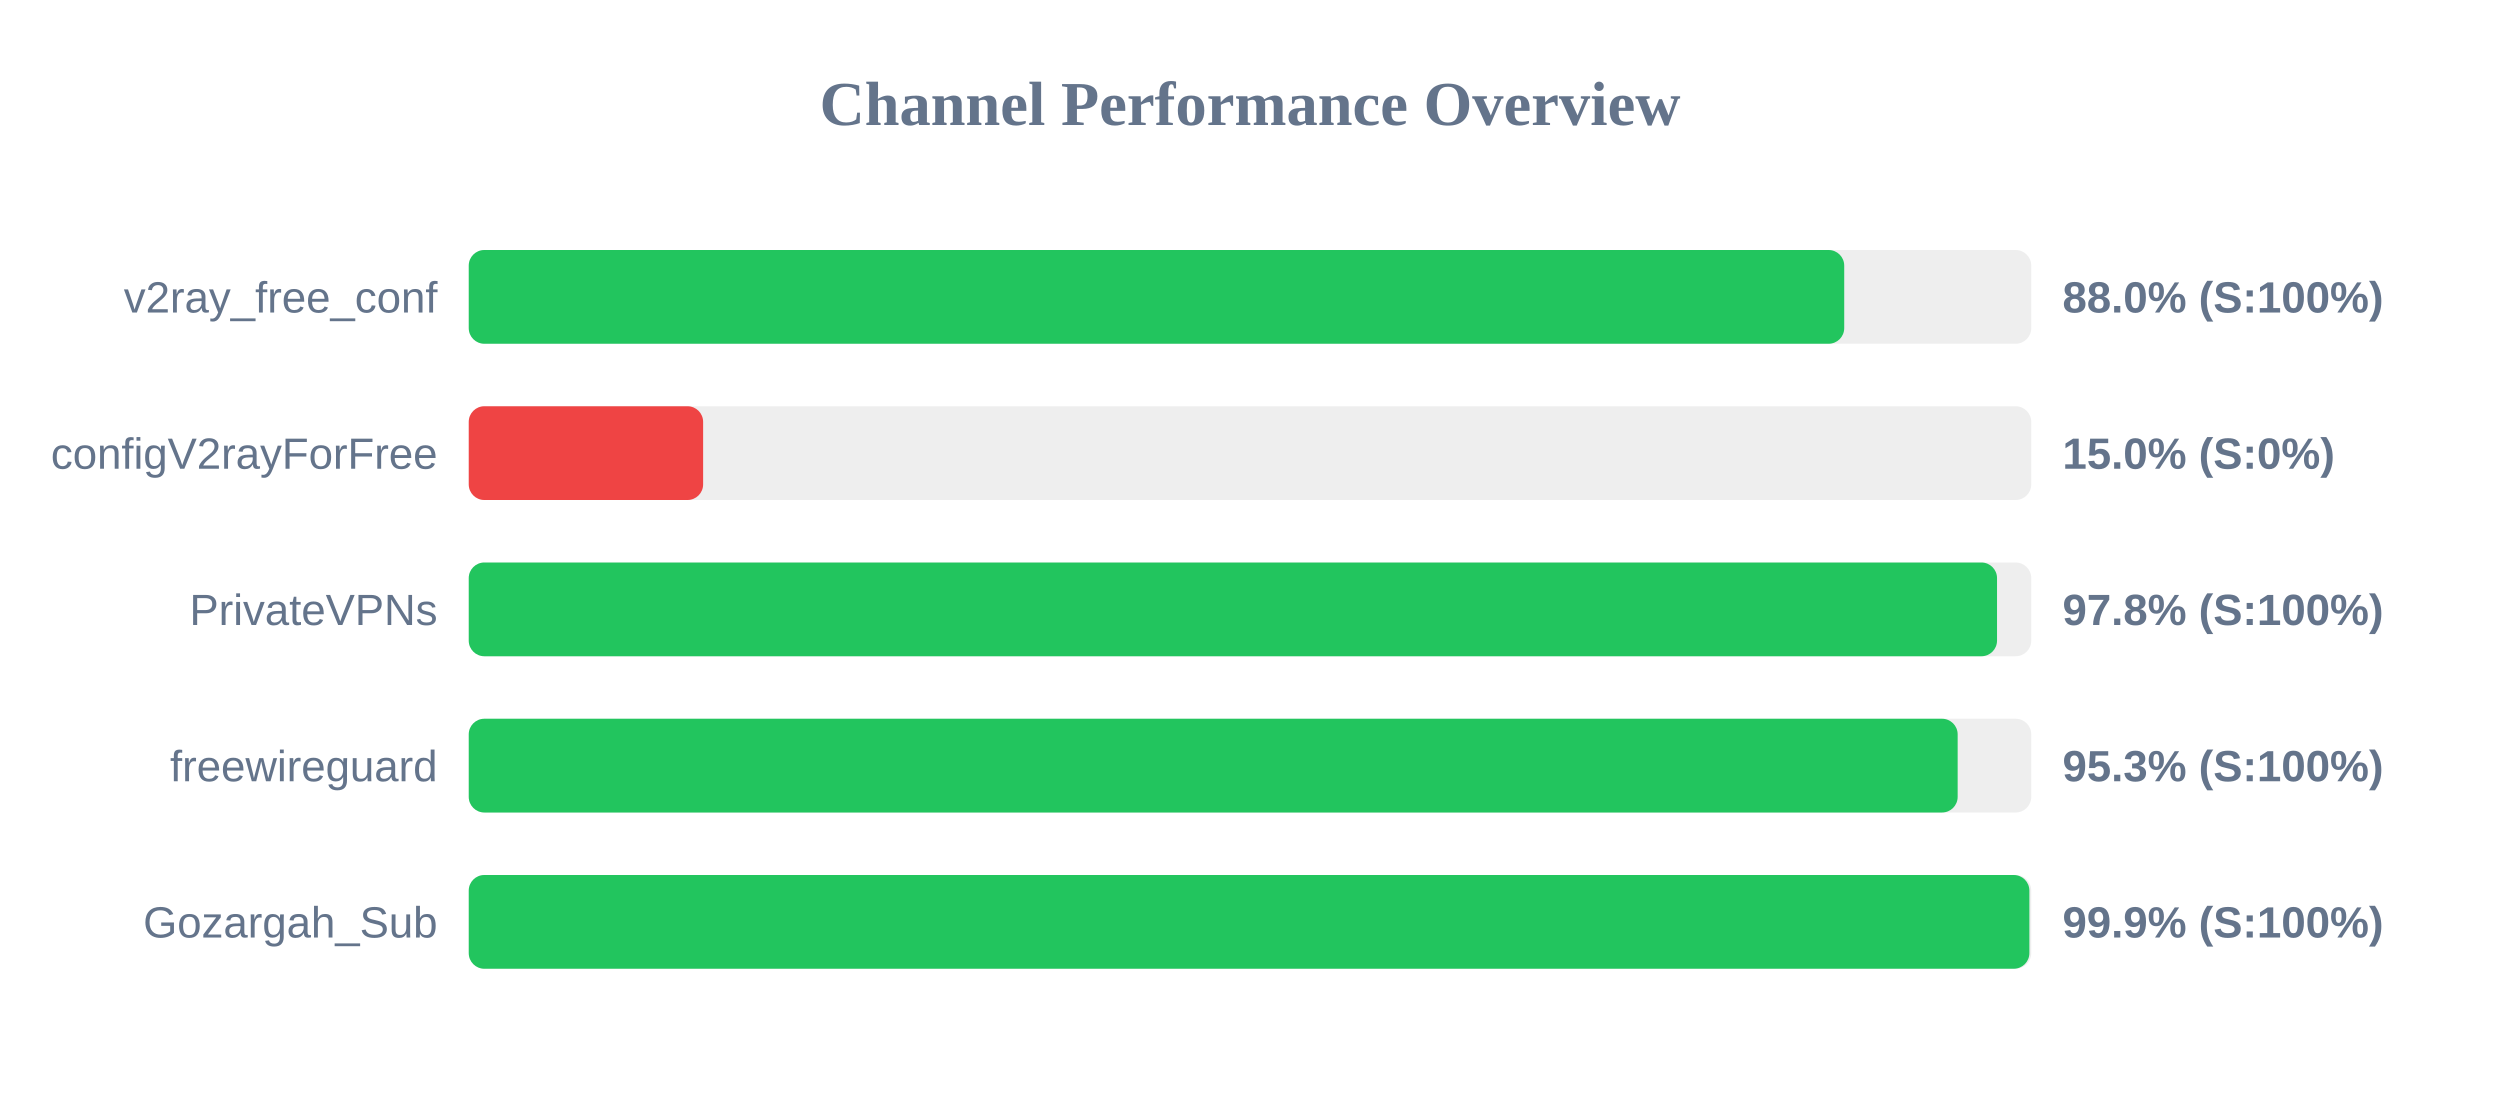
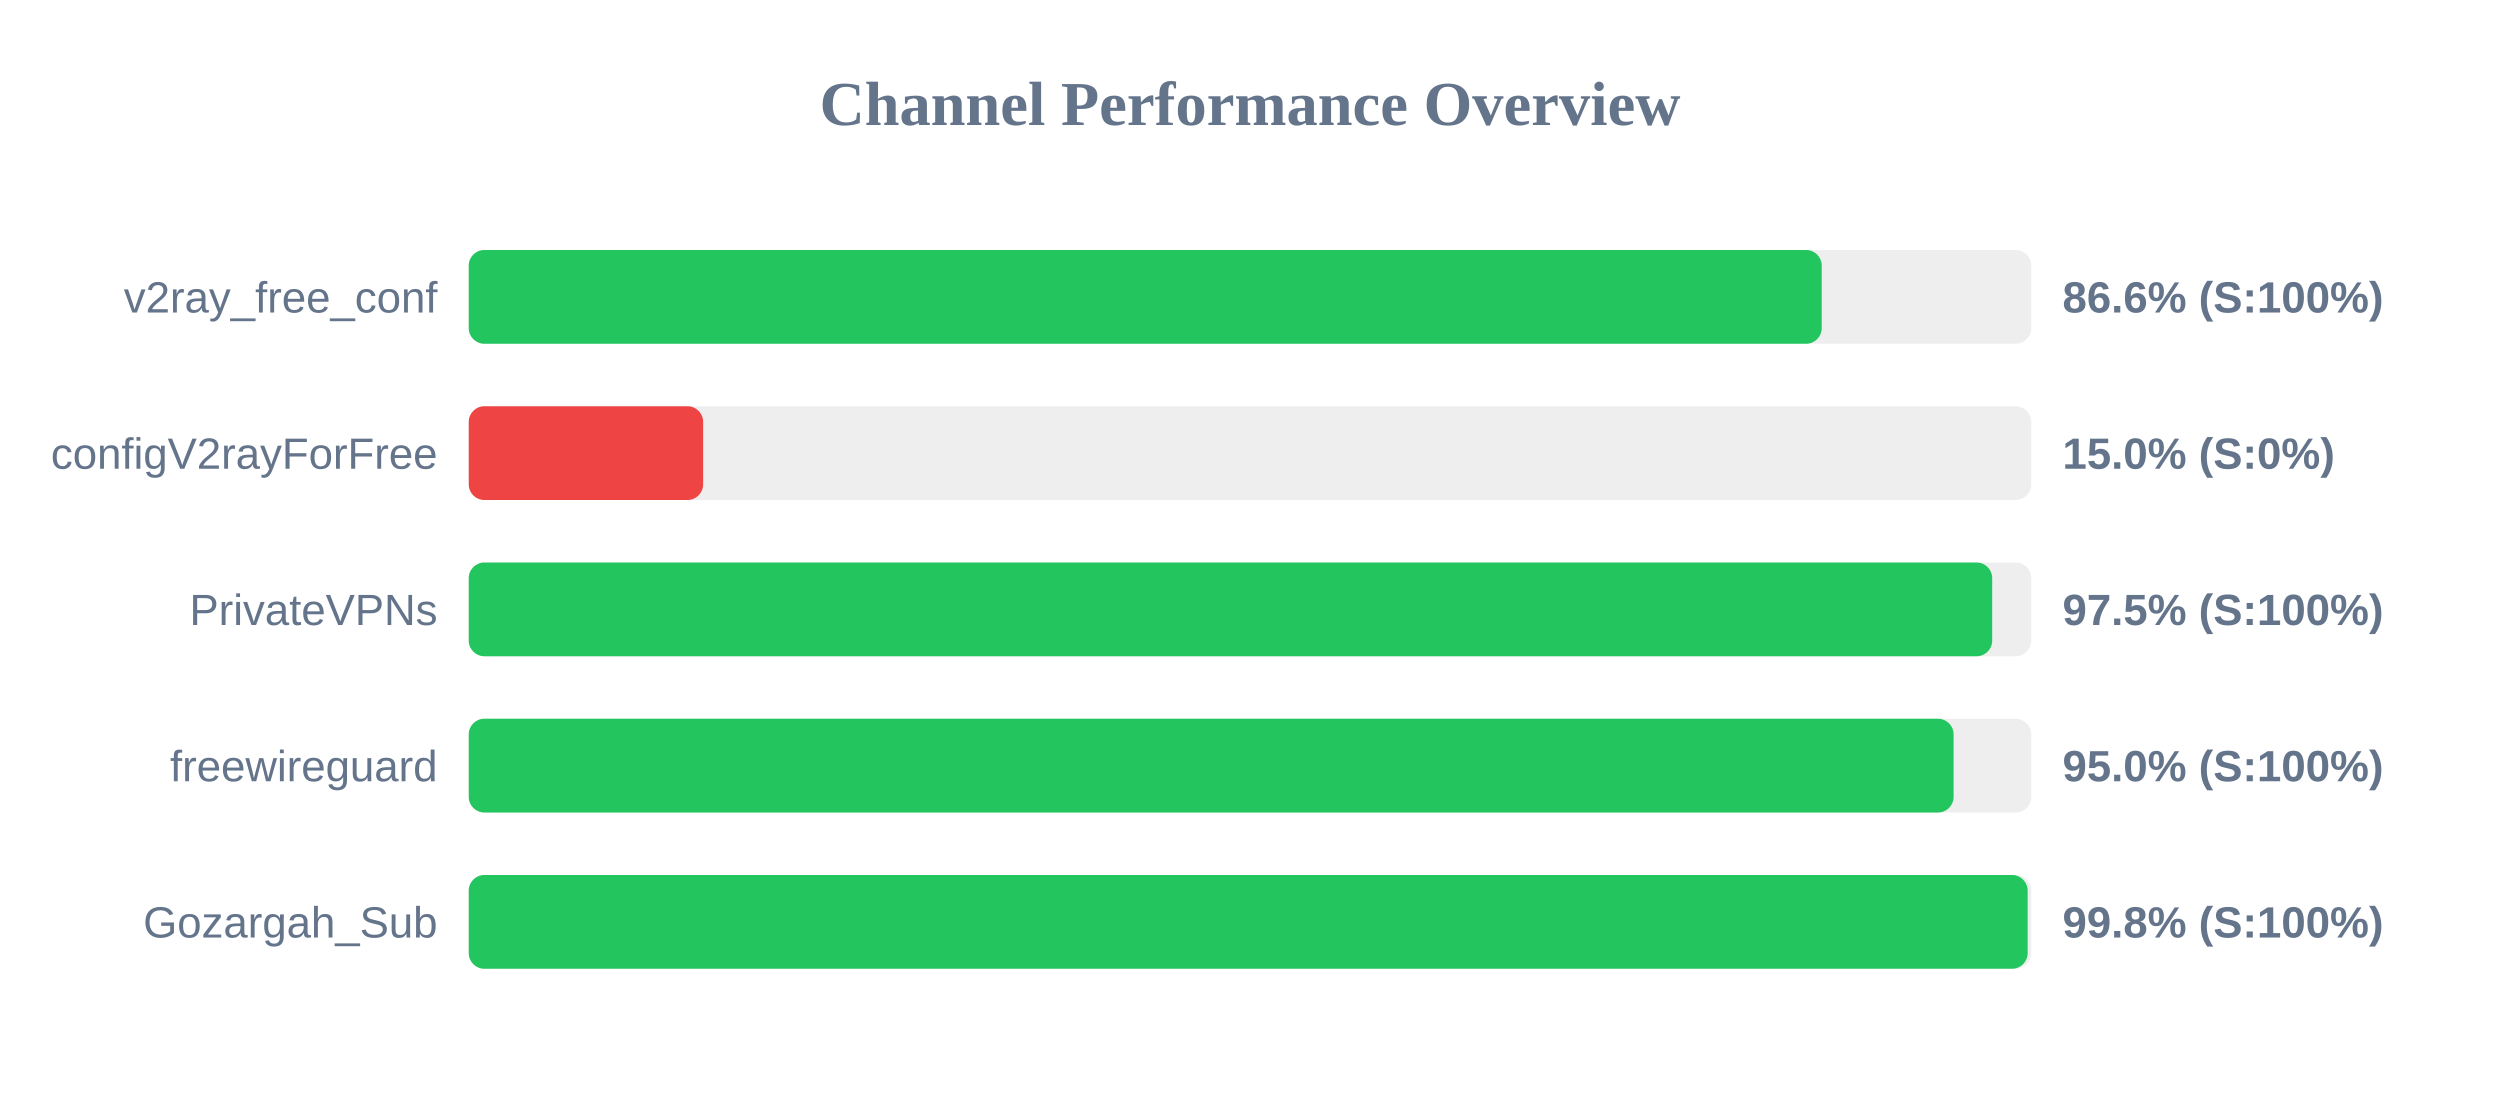
<svg xmlns="http://www.w3.org/2000/svg" width="800" height="350" version="1.1">
  <style>
        .row { font: 14px Arial; fill: #64748b; }
        .score { font: bold 14px Arial; fill: #64748b; }
    </style>
  <text x="400" y="40" text-anchor="middle" font-size="20px" font-weight="bold" fill="#64748b">Channel Performance Overview</text>
  <rect x="150" y="80" width="500" height="30" fill="#eee" rx="5" />
-   <rect x="150" y="80" width="440.15" height="30" fill="#22c55e" rx="5" />
+   <rect x="150" y="80" width="432.95" height="30" fill="#22c55e" rx="5" />
  <text x="140" y="100" text-anchor="end" class="row">v2ray_free_conf</text>
-   <text x="660" y="100" text-anchor="start" class="score">88.0% (S:100%)</text>
+   <text x="660" y="100" text-anchor="start" class="score">86.6% (S:100%)</text>
  <rect x="150" y="130" width="500" height="30" fill="#eee" rx="5" />
  <rect x="150" y="130" width="75.0" height="30" fill="#ef4444" rx="5" />
  <text x="140" y="150" text-anchor="end" class="row">configV2rayForFree</text>
  <text x="660" y="150" text-anchor="start" class="score">15.0% (S:0%)</text>
  <rect x="150" y="180" width="500" height="30" fill="#eee" rx="5" />
-   <rect x="150" y="180" width="489.05" height="30" fill="#22c55e" rx="5" />
+   <rect x="150" y="180" width="487.5" height="30" fill="#22c55e" rx="5" />
  <text x="140" y="200" text-anchor="end" class="row">PrivateVPNs</text>
-   <text x="660" y="200" text-anchor="start" class="score">97.8% (S:100%)</text>
+   <text x="660" y="200" text-anchor="start" class="score">97.5% (S:100%)</text>
  <rect x="150" y="230" width="500" height="30" fill="#eee" rx="5" />
-   <rect x="150" y="230" width="476.45" height="30" fill="#22c55e" rx="5" />
+   <rect x="150" y="230" width="475.15" height="30" fill="#22c55e" rx="5" />
  <text x="140" y="250" text-anchor="end" class="row">freewireguard</text>
-   <text x="660" y="250" text-anchor="start" class="score">95.3% (S:100%)</text>
+   <text x="660" y="250" text-anchor="start" class="score">95.0% (S:100%)</text>
  <rect x="150" y="280" width="500" height="30" fill="#eee" rx="5" />
-   <rect x="150" y="280" width="499.4" height="30" fill="#22c55e" rx="5" />
+   <rect x="150" y="280" width="498.85" height="30" fill="#22c55e" rx="5" />
  <text x="140" y="300" text-anchor="end" class="row">Gozargah_Sub</text>
-   <text x="660" y="300" text-anchor="start" class="score">99.9% (S:100%)</text>
+   <text x="660" y="300" text-anchor="start" class="score">99.8% (S:100%)</text>
</svg>
